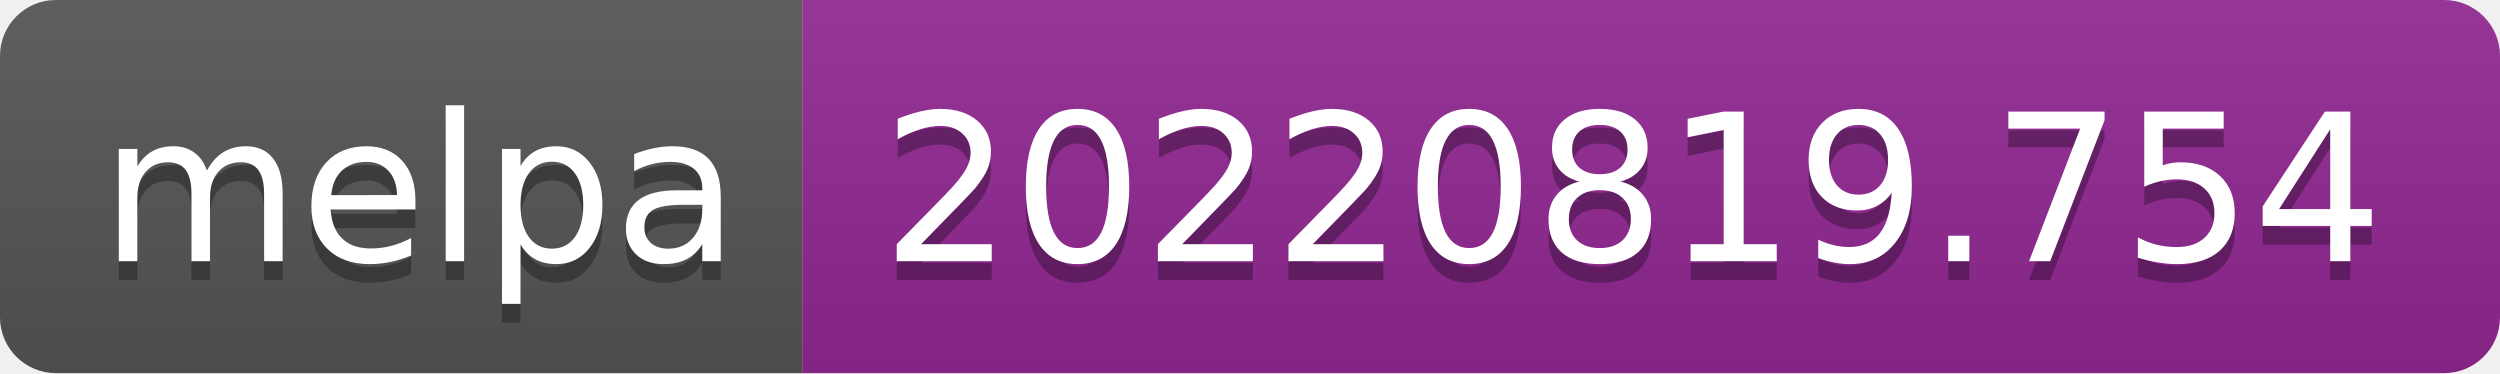
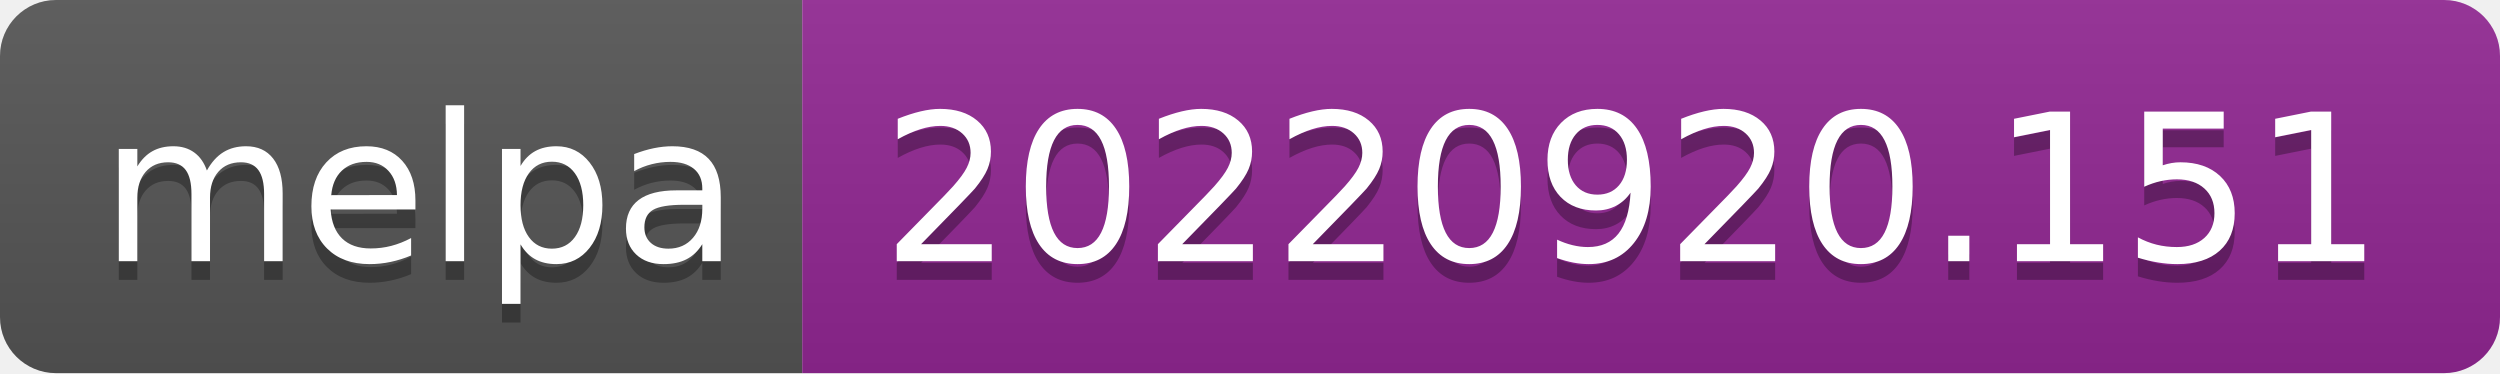
- <svg xmlns="http://www.w3.org/2000/svg" width="134" height="20" role="img" aria-label="melpa: 20220819.754">
+ <svg xmlns="http://www.w3.org/2000/svg" width="134" height="20" role="img" aria-label="melpa: 20220920.151">
  <linearGradient id="s" x2="0" y2="100%">
    <stop offset="0" stop-color="#bbb" stop-opacity=".1" />
    <stop offset="1" stop-opacity=".1" />
  </linearGradient>
  <clipPath id="r">
    <rect width="134" height="20" rx="3" fill="#fff" />
  </clipPath>
  <g clip-path="url(#r)">
    <rect width="43" height="20" fill="#555" />
    <rect x="43" width="91" height="20" fill="#922793" />
    <rect width="134" height="20" fill="url(#s)" />
  </g>
  <g fill="#fff" text-anchor="middle" font-family="Verdana,Geneva,DejaVu Sans,sans-serif" text-rendering="geometricPrecision" font-size="110">
    <text aria-hidden="true" x="225" y="150" fill="#010101" fill-opacity=".3" transform="scale(.1)" textLength="330">melpa</text>
    <text x="225" y="140" transform="scale(.1)" fill="#fff" textLength="330">melpa</text>
-     <text aria-hidden="true" x="875" y="150" fill="#010101" fill-opacity=".3" transform="scale(.1)" textLength="810">20220819.754</text>
-     <text x="875" y="140" transform="scale(.1)" fill="#fff" textLength="810">20220819.754</text>
+     <text aria-hidden="true" x="875" y="150" fill="#010101" fill-opacity=".3" transform="scale(.1)" textLength="810">20220920.151</text>
+     <text x="875" y="140" transform="scale(.1)" fill="#fff" textLength="810">20220920.151</text>
  </g>
</svg>
